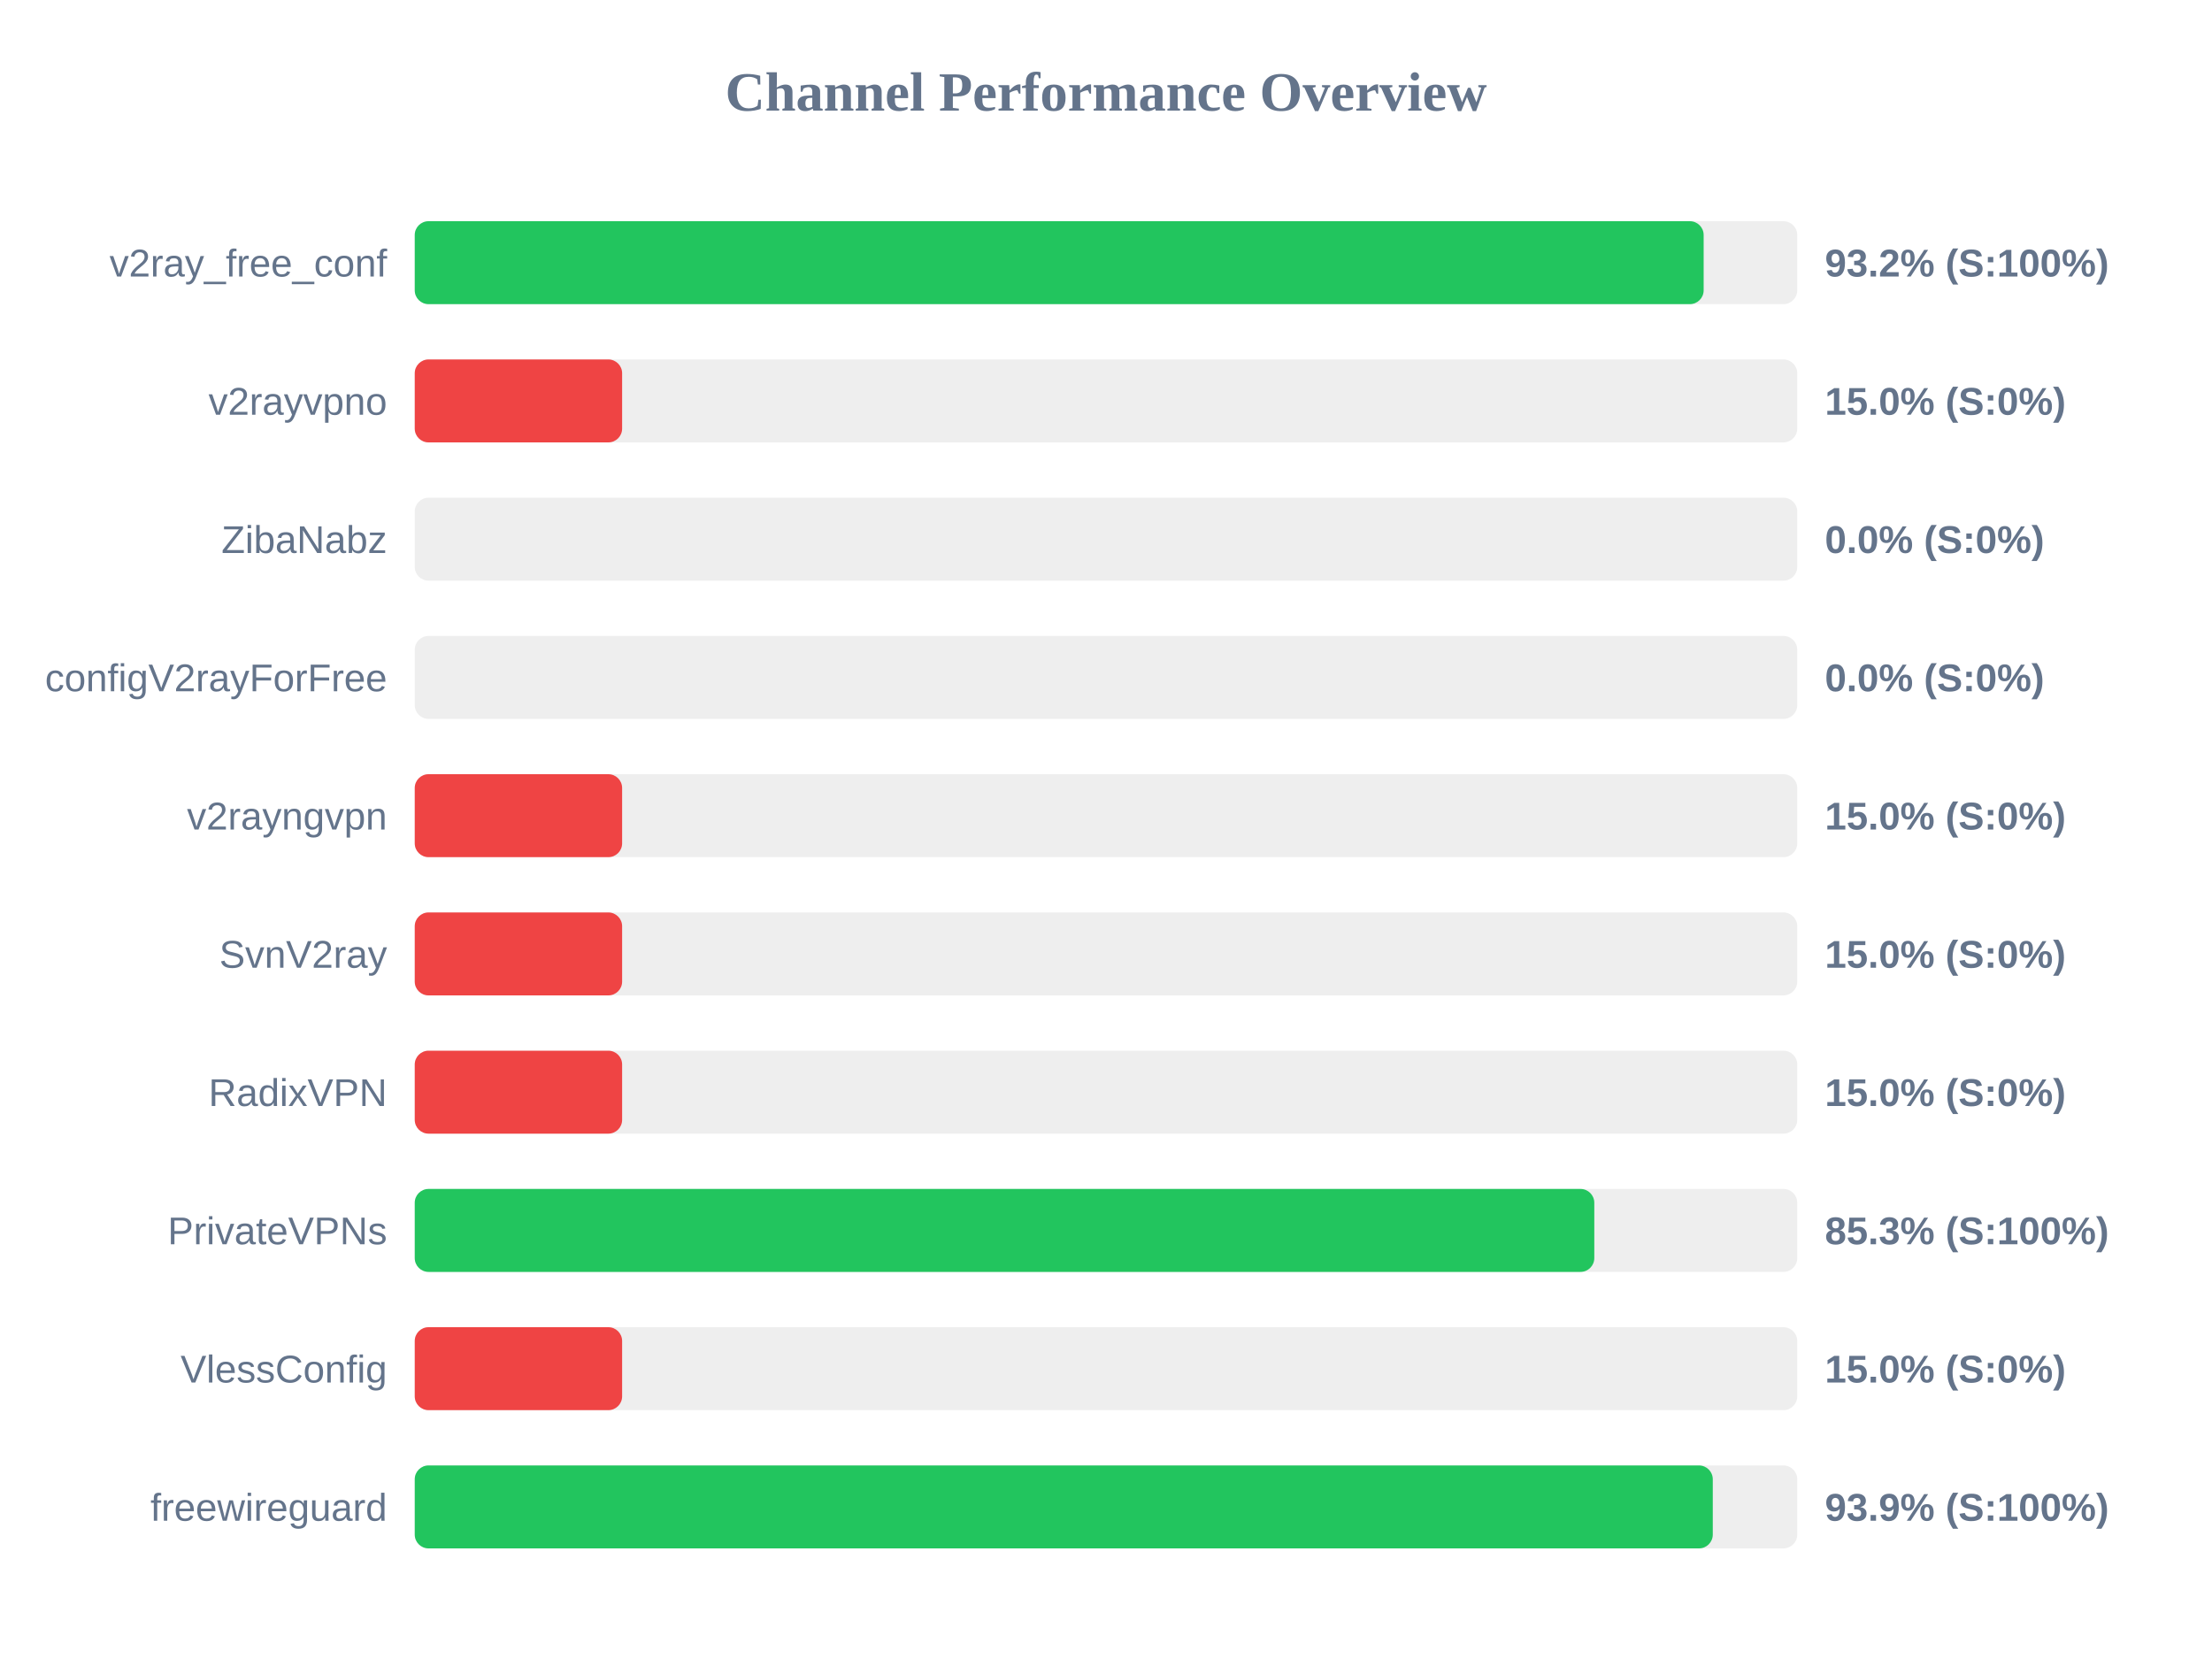
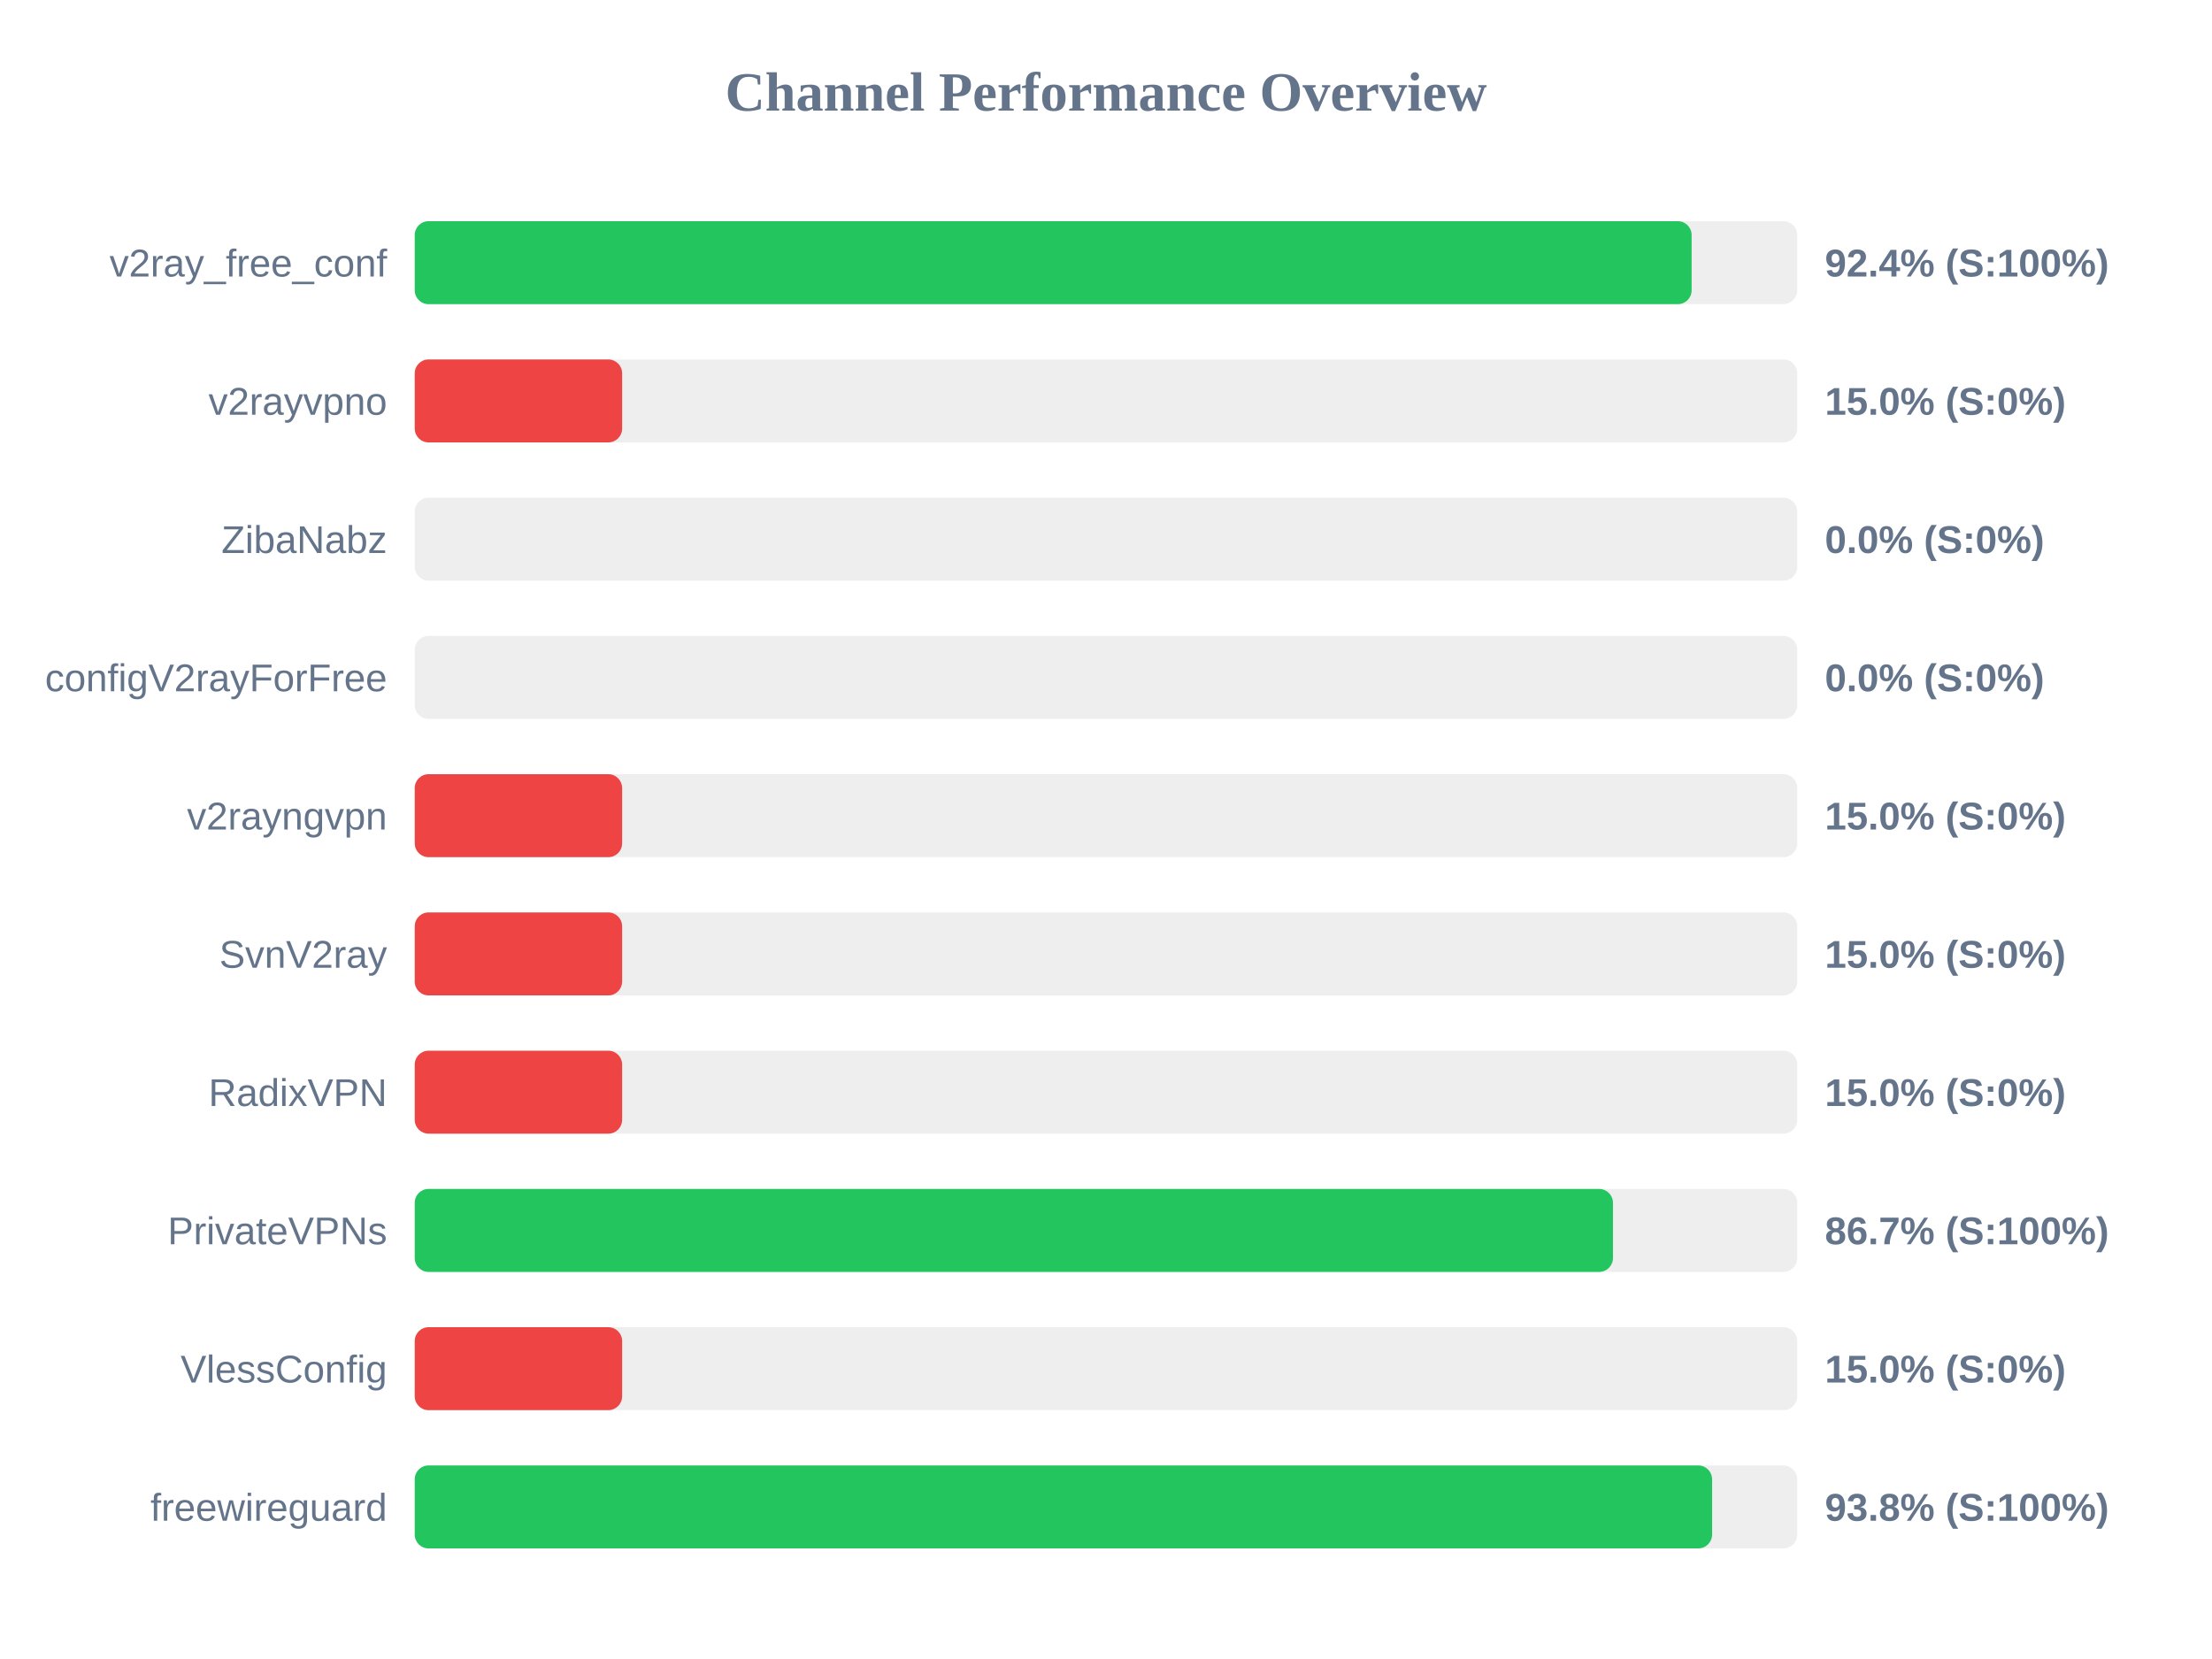
<svg xmlns="http://www.w3.org/2000/svg" width="800" height="600" version="1.1">
  <style>
        .row { font: 14px Arial; fill: #64748b; }
        .score { font: bold 14px Arial; fill: #64748b; }
    </style>
  <text x="400" y="40" text-anchor="middle" font-size="20px" font-weight="bold" fill="#64748b">Channel Performance Overview</text>
  <rect x="150" y="80" width="500" height="30" fill="#eee" rx="5" />
-   <rect x="150" y="80" width="466.15" height="30" fill="#22c55e" rx="5" />
+   <rect x="150" y="80" width="461.8" height="30" fill="#22c55e" rx="5" />
  <text x="140" y="100" text-anchor="end" class="row">v2ray_free_conf</text>
-   <text x="660" y="100" text-anchor="start" class="score">93.2% (S:100%)</text>
+   <text x="660" y="100" text-anchor="start" class="score">92.4% (S:100%)</text>
  <rect x="150" y="130" width="500" height="30" fill="#eee" rx="5" />
  <rect x="150" y="130" width="75.0" height="30" fill="#ef4444" rx="5" />
  <text x="140" y="150" text-anchor="end" class="row">v2rayvpno</text>
  <text x="660" y="150" text-anchor="start" class="score">15.0% (S:0%)</text>
  <rect x="150" y="180" width="500" height="30" fill="#eee" rx="5" />
  <rect x="150" y="180" width="0.0" height="30" fill="#ef4444" rx="5" />
  <text x="140" y="200" text-anchor="end" class="row">ZibaNabz</text>
  <text x="660" y="200" text-anchor="start" class="score">0.0% (S:0%)</text>
  <rect x="150" y="230" width="500" height="30" fill="#eee" rx="5" />
  <rect x="150" y="230" width="0.0" height="30" fill="#ef4444" rx="5" />
  <text x="140" y="250" text-anchor="end" class="row">configV2rayForFree</text>
  <text x="660" y="250" text-anchor="start" class="score">0.0% (S:0%)</text>
  <rect x="150" y="280" width="500" height="30" fill="#eee" rx="5" />
  <rect x="150" y="280" width="75.0" height="30" fill="#ef4444" rx="5" />
  <text x="140" y="300" text-anchor="end" class="row">v2rayngvpn</text>
  <text x="660" y="300" text-anchor="start" class="score">15.0% (S:0%)</text>
  <rect x="150" y="330" width="500" height="30" fill="#eee" rx="5" />
  <rect x="150" y="330" width="75.0" height="30" fill="#ef4444" rx="5" />
  <text x="140" y="350" text-anchor="end" class="row">SvnV2ray</text>
  <text x="660" y="350" text-anchor="start" class="score">15.0% (S:0%)</text>
  <rect x="150" y="380" width="500" height="30" fill="#eee" rx="5" />
  <rect x="150" y="380" width="75.0" height="30" fill="#ef4444" rx="5" />
  <text x="140" y="400" text-anchor="end" class="row">RadixVPN</text>
  <text x="660" y="400" text-anchor="start" class="score">15.0% (S:0%)</text>
  <rect x="150" y="430" width="500" height="30" fill="#eee" rx="5" />
-   <rect x="150" y="430" width="426.6" height="30" fill="#22c55e" rx="5" />
+   <rect x="150" y="430" width="433.35" height="30" fill="#22c55e" rx="5" />
  <text x="140" y="450" text-anchor="end" class="row">PrivateVPNs</text>
-   <text x="660" y="450" text-anchor="start" class="score">85.3% (S:100%)</text>
+   <text x="660" y="450" text-anchor="start" class="score">86.7% (S:100%)</text>
  <rect x="150" y="480" width="500" height="30" fill="#eee" rx="5" />
  <rect x="150" y="480" width="75.0" height="30" fill="#ef4444" rx="5" />
  <text x="140" y="500" text-anchor="end" class="row">VlessConfig</text>
  <text x="660" y="500" text-anchor="start" class="score">15.0% (S:0%)</text>
  <rect x="150" y="530" width="500" height="30" fill="#eee" rx="5" />
-   <rect x="150" y="530" width="469.45" height="30" fill="#22c55e" rx="5" />
+   <rect x="150" y="530" width="469.2" height="30" fill="#22c55e" rx="5" />
  <text x="140" y="550" text-anchor="end" class="row">freewireguard</text>
-   <text x="660" y="550" text-anchor="start" class="score">93.9% (S:100%)</text>
+   <text x="660" y="550" text-anchor="start" class="score">93.8% (S:100%)</text>
</svg>
